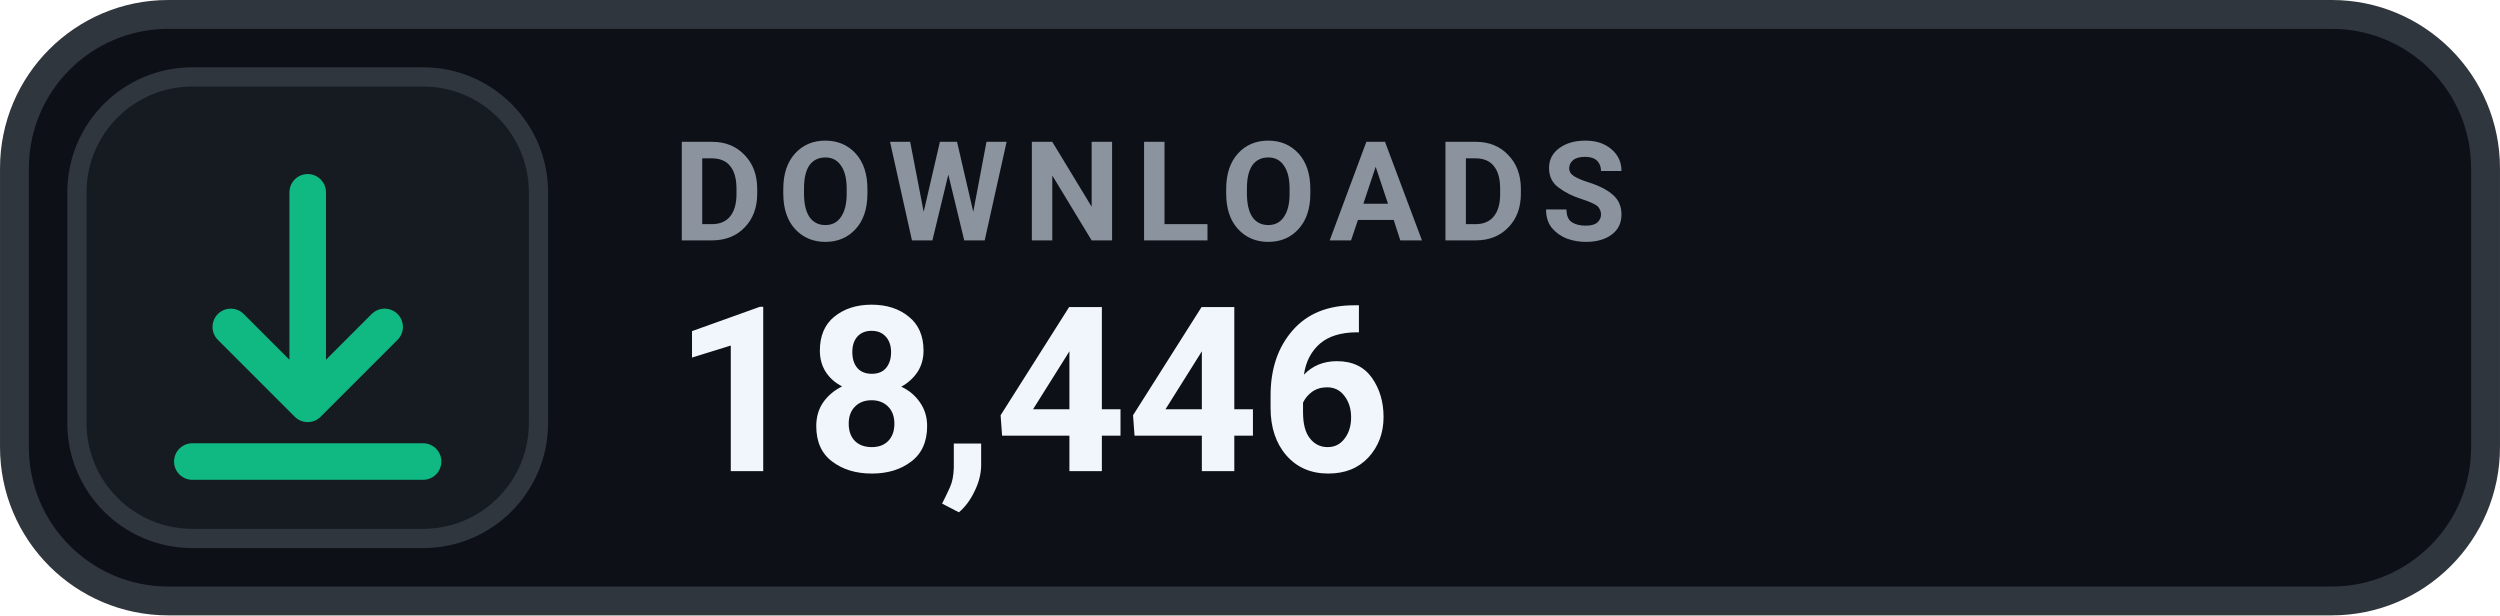
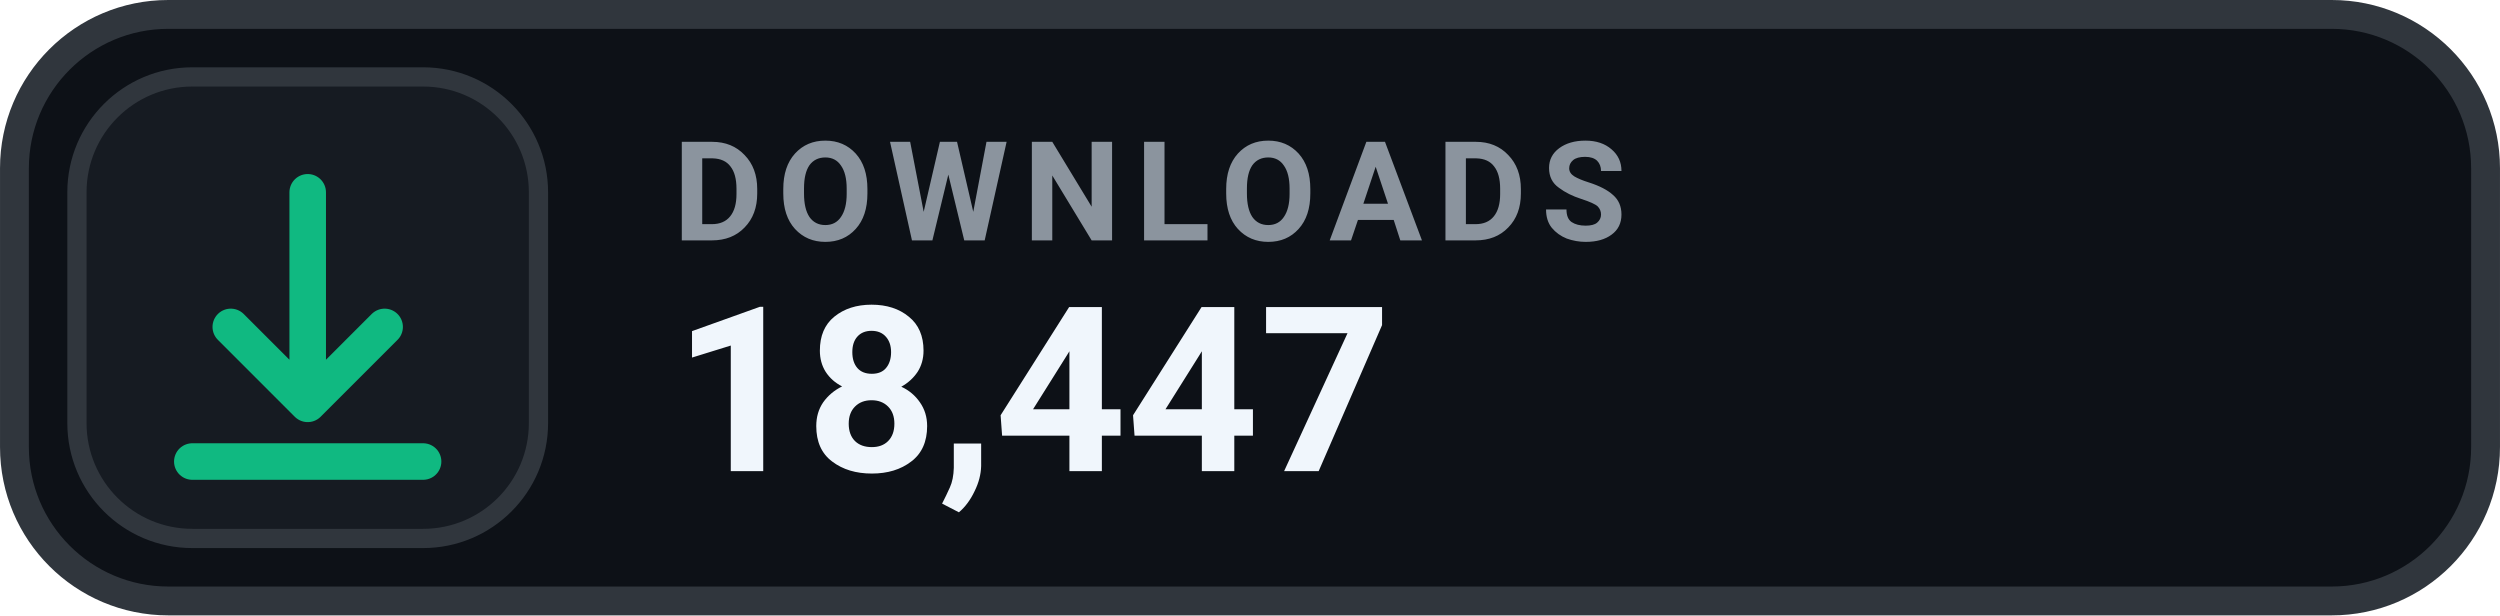
- <svg xmlns="http://www.w3.org/2000/svg" width="126" height="31.015" viewBox="0 0 130 32" role="img" aria-label="DOWNLOADS 18,446">
+ <svg xmlns="http://www.w3.org/2000/svg" width="126" height="31.015" viewBox="0 0 130 32" role="img" aria-label="DOWNLOADS 18,447">
  <rect x=".75" y=".75" width="128.5" height="30.5" rx="8" fill="#0D1117" stroke="#30363D" stroke-width="1.5" />
  <rect x="4" y="4" width="24" height="24" rx="6" fill="#161B22" stroke="#30363D" stroke-width="1" />
  <g transform="translate(16 16)" style="color:#10B981;">
    <path d="M0 -6 v11 m0 0 l4 -4 m-4 4 l-4 -4 M-6 8 h12" fill="none" stroke="currentColor" stroke-width="1.9" stroke-linecap="round" stroke-linejoin="round" />
  </g>
  <text x="35" y="12.5" fill="#8B949E" font-family="-apple-system,BlinkMacSystemFont,'Segoe UI',Roboto,Helvetica,Arial,sans-serif" font-size="7.2" font-weight="700" letter-spacing=".75">DOWNLOADS</text>
-   <text x="35" y="24.5" fill="#F0F6FC" font-family="-apple-system,BlinkMacSystemFont,'Segoe UI',Roboto,Helvetica,Arial,sans-serif" font-size="12" font-weight="700">18,446</text>
+   <text x="35" y="24.5" fill="#F0F6FC" font-family="-apple-system,BlinkMacSystemFont,'Segoe UI',Roboto,Helvetica,Arial,sans-serif" font-size="12" font-weight="700">18,447</text>
</svg>
